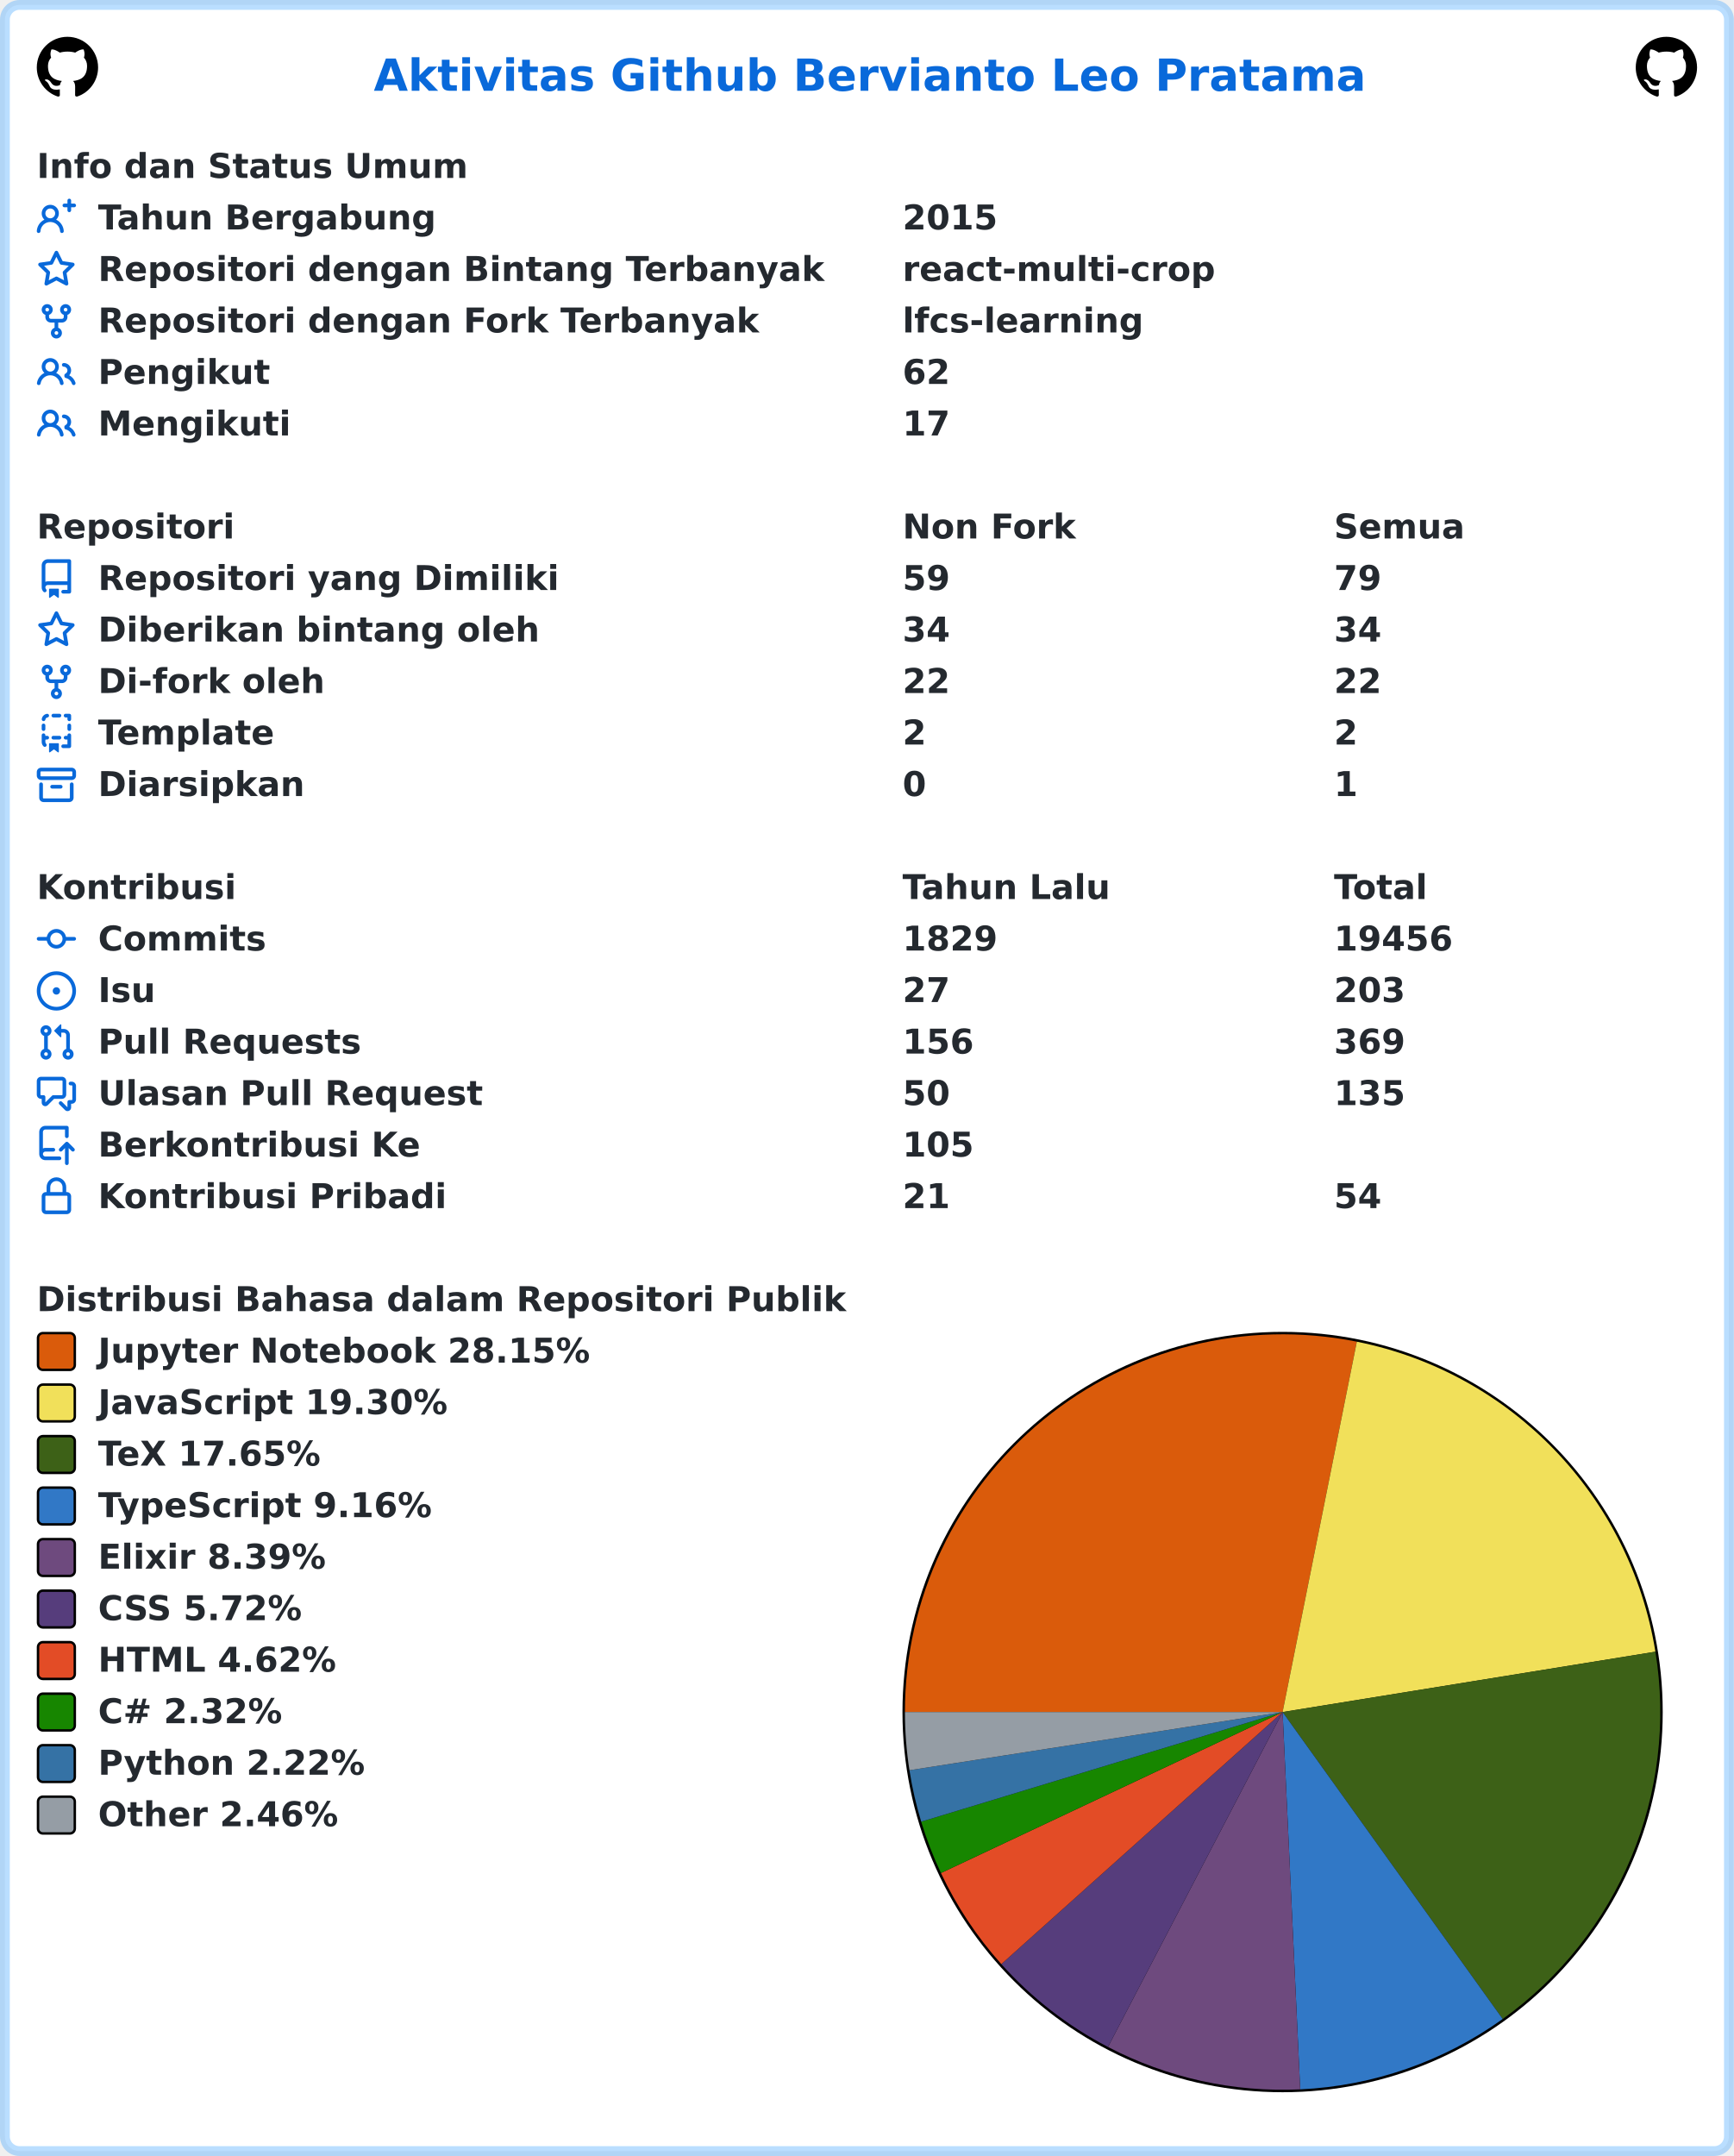
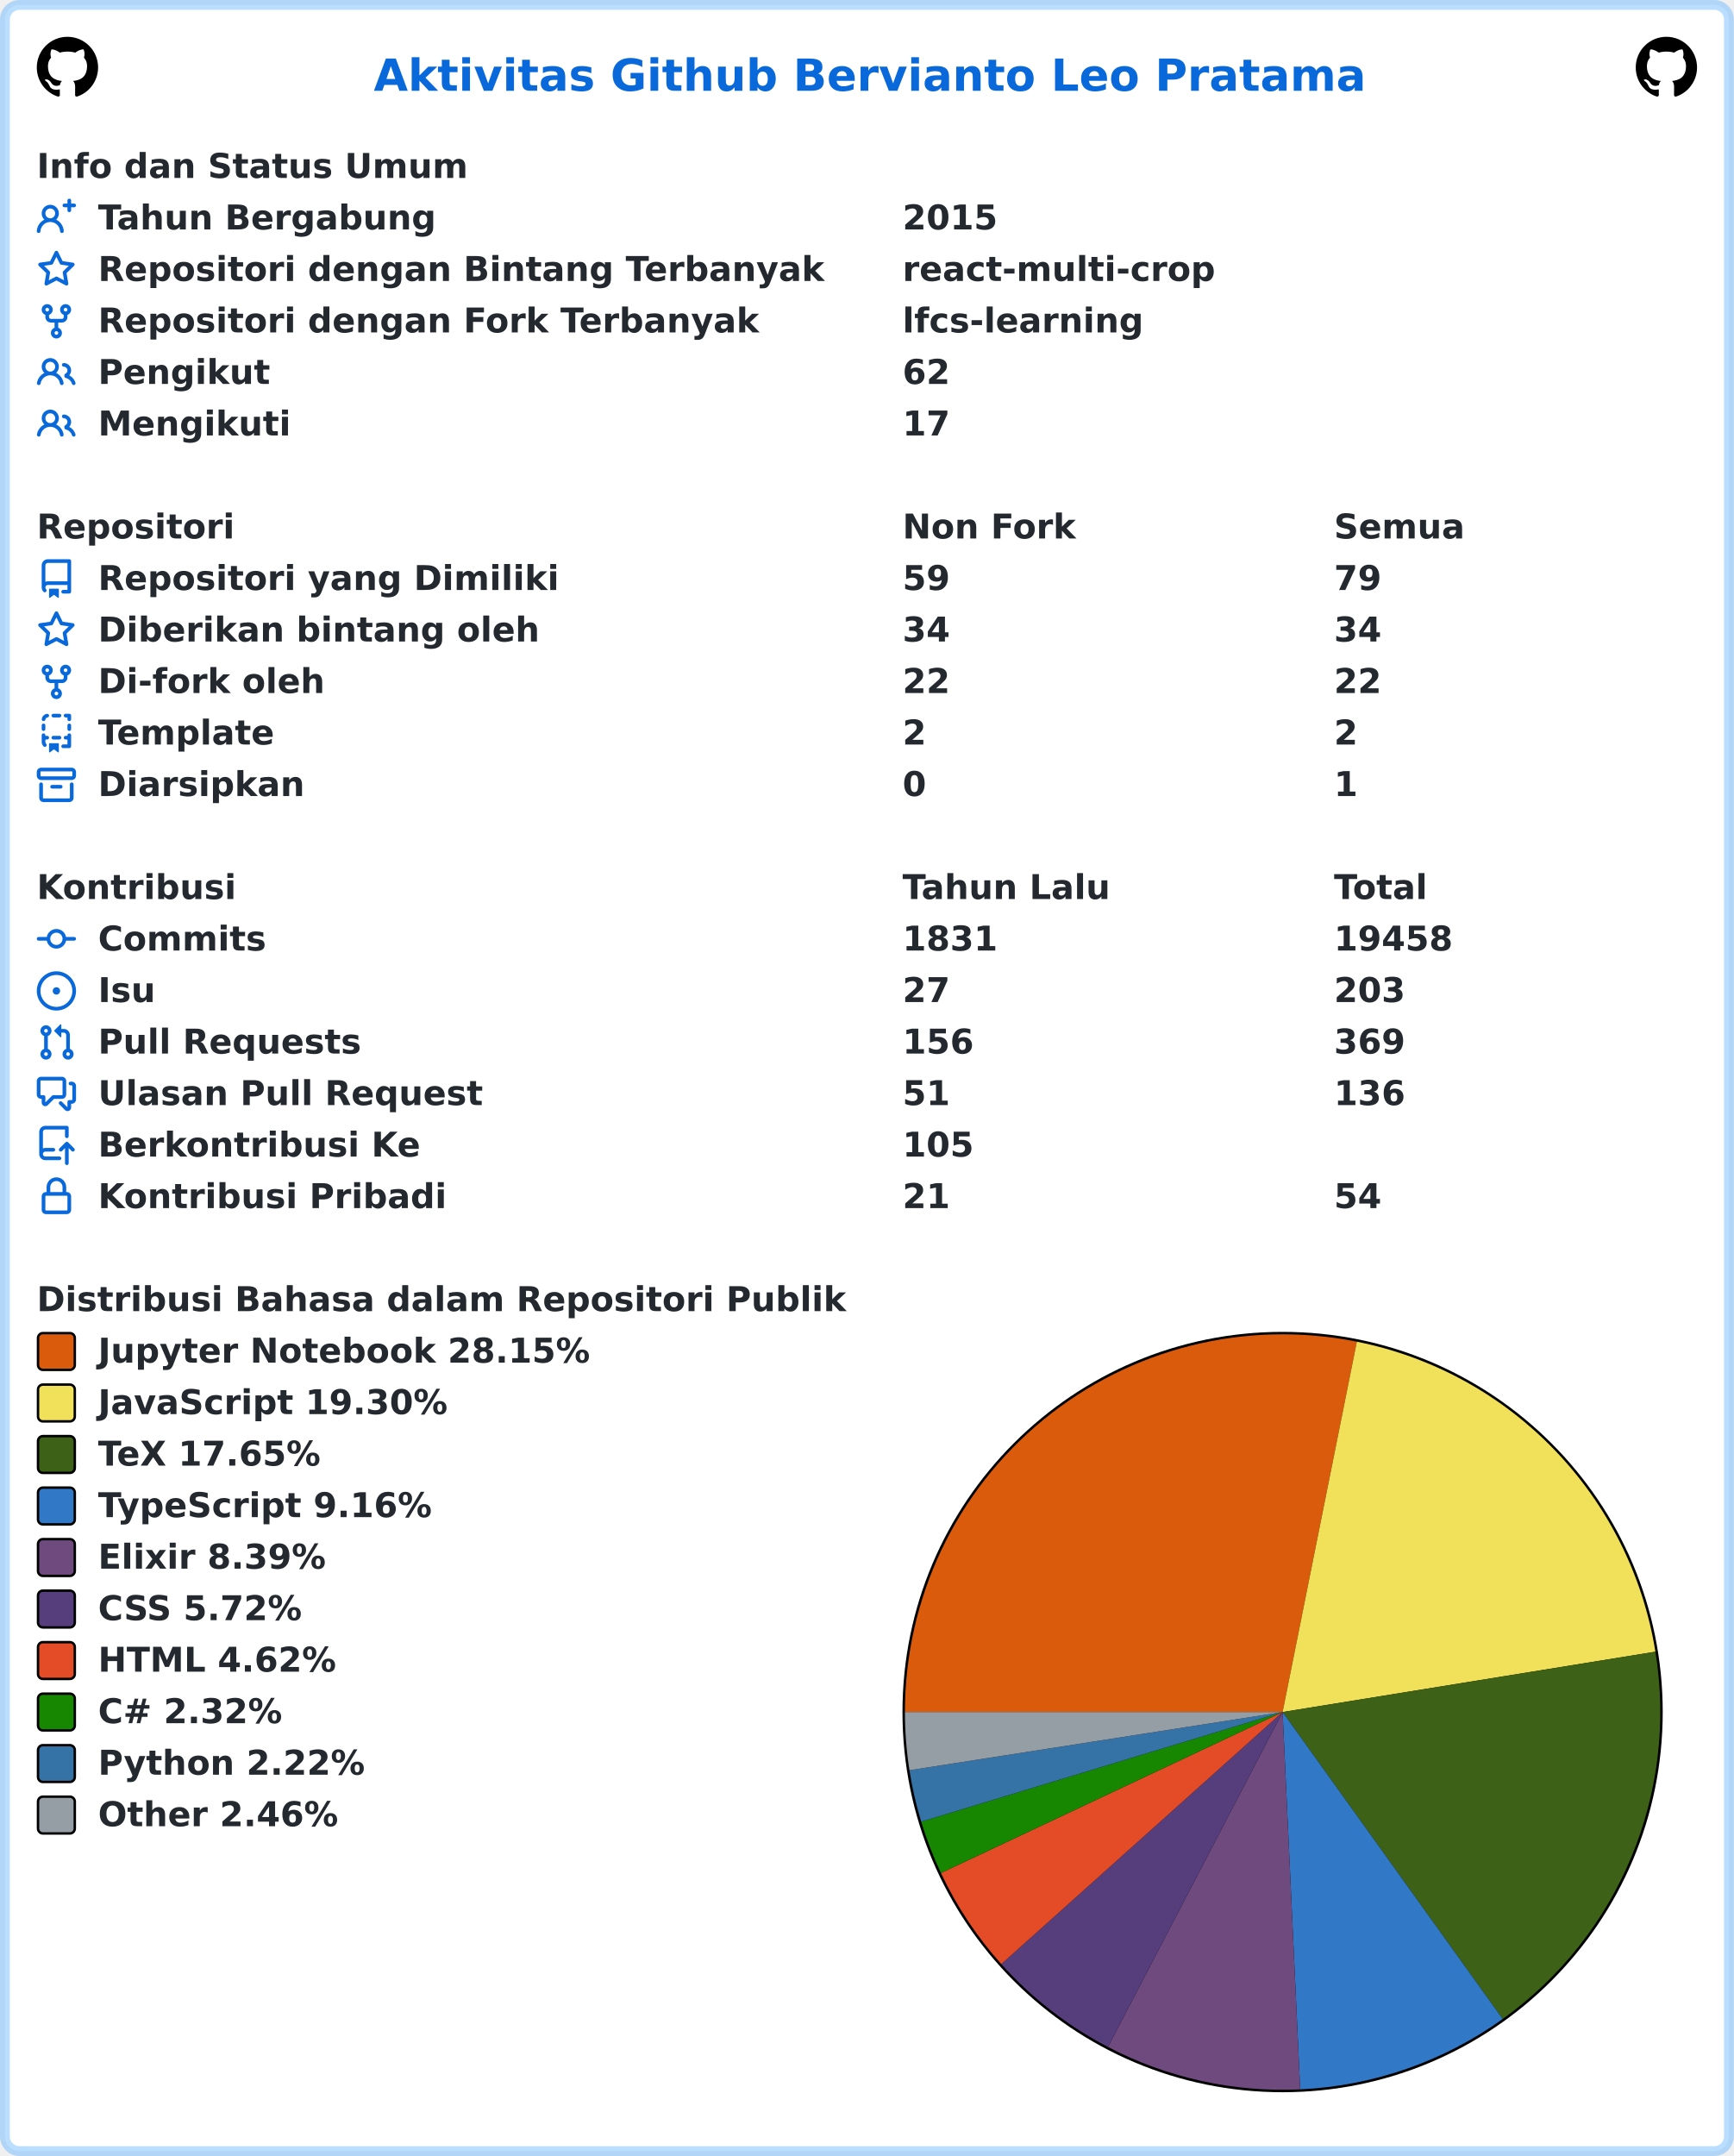
<svg xmlns="http://www.w3.org/2000/svg" width="707" height="879" viewBox="0 0 707 879" lang="id" xml:lang="id">
  <rect x="2" y="2" stroke-width="4" rx="6" width="703" height="875" stroke="rgba(84,174,255,0.4)" fill="#ffffff" />
  <g font-weight="600" font-size="110pt" font-family="Verdana,Geneva,DejaVu Sans,sans-serif" text-rendering="geometricPrecision">
    <text x="1239" y="301" lengthAdjust="spacingAndGlyphs" textLength="3261" transform="scale(0.123)" fill="#0969da">Aktivitas Github Bervianto Leo Pratama</text>
    <svg x="15" y="15" width="25" height="25" viewBox="0 0 16 16">
      <path fill="#000000" fill-rule="evenodd" d="M8 0C3.58 0 0 3.58 0 8c0 3.54 2.29 6.53 5.47 7.59.4.07.55-.17.55-.38 0-.19-.01-.82-.01-1.49-2.01.37-2.53-.49-2.69-.94-.09-.23-.48-.94-.82-1.13-.28-.15-.68-.52-.01-.53.63-.01 1.08.58 1.23.82.72 1.21 1.87.87 2.33.66.07-.52.28-.87.51-1.07-1.78-.2-3.64-.89-3.64-3.95 0-.87.31-1.59.82-2.15-.08-.2-.36-1.02.08-2.12 0 0 .67-.21 2.2.82.64-.18 1.32-.27 2-.27.68 0 1.36.09 2 .27 1.53-1.04 2.2-.82 2.2-.82.44 1.1.16 1.92.08 2.12.51.56.82 1.27.82 2.15 0 3.07-1.87 3.75-3.65 3.95.29.25.54.73.54 1.48 0 1.07-.01 1.93-.01 2.2 0 .21.15.46.55.38A8.013 8.013 0 0016 8c0-4.42-3.58-8-8-8z" />
    </svg>
    <svg x="667" y="15" width="25" height="25" viewBox="0 0 16 16">
      <path fill="#000000" fill-rule="evenodd" d="M8 0C3.58 0 0 3.58 0 8c0 3.54 2.29 6.53 5.47 7.59.4.07.55-.17.55-.38 0-.19-.01-.82-.01-1.49-2.01.37-2.53-.49-2.69-.94-.09-.23-.48-.94-.82-1.13-.28-.15-.68-.52-.01-.53.63-.01 1.08.58 1.23.82.72 1.21 1.87.87 2.33.66.07-.52.28-.87.51-1.07-1.78-.2-3.64-.89-3.64-3.95 0-.87.31-1.59.82-2.15-.08-.2-.36-1.02.08-2.12 0 0 .67-.21 2.2.82.64-.18 1.32-.27 2-.27.68 0 1.36.09 2 .27 1.53-1.04 2.2-.82 2.2-.82.44 1.1.16 1.92.08 2.12.51.56.82 1.27.82 2.15 0 3.07-1.87 3.75-3.65 3.95.29.25.54.73.54 1.48 0 1.07-.01 1.93-.01 2.2 0 .21.15.46.55.38A8.013 8.013 0 0016 8c0-4.42-3.58-8-8-8z" />
    </svg>
    <g transform="translate(0, 60)" fill="#24292f">
      <g transform="translate(15, 0)">
        <g transform="scale(0.095)">
          <text x="0" y="132" textLength="1852" lengthAdjust="spacingAndGlyphs">Info dan Status Umum</text>
        </g>
      </g>
      <g transform="translate(15, 21)">
        <path fill="#0969da" fill-rule="evenodd" d="M13.25 0a.75.75 0 01.75.75V2h1.25a.75.75 0 010 1.5H14v1.25a.75.75 0 01-1.5 0V3.5h-1.25a.75.75 0 010-1.5h1.25V.75a.75.75 0 01.75-.75zM5.5 4a2 2 0 100 4 2 2 0 000-4zm2.4 4.548a3.5 3.5 0 10-4.799 0 5.527 5.527 0 00-3.1 4.66.75.75 0 101.498.085A4.01 4.01 0 015.5 9.5a4.01 4.01 0 014.001 3.793.75.75 0 101.498-.086 5.527 5.527 0 00-3.1-4.659z" />
        <g transform="scale(0.095)">
          <text lengthAdjust="spacingAndGlyphs" textLength="1478" x="263" y="132">Tahun Bergabung</text>
          <text lengthAdjust="spacingAndGlyphs" textLength="420" x="3716" y="132">2015</text>
        </g>
      </g>
      <g transform="translate(15, 42)">
        <path fill="#0969da" fill-rule="evenodd" d="M8 .25a.75.75 0 01.673.418l1.882 3.815 4.21.612a.75.75 0 01.416 1.279l-3.046 2.97.719 4.192a.75.75 0 01-1.088.791L8 12.347l-3.766 1.98a.75.75 0 01-1.088-.79l.72-4.194L.818 6.374a.75.75 0 01.416-1.28l4.21-.611L7.327.668A.75.75 0 018 .25zm0 2.445L6.615 5.5a.75.75 0 01-.564.41l-3.097.45 2.24 2.184a.75.75 0 01.216.664l-.528 3.084 2.769-1.456a.75.75 0 01.698 0l2.77 1.456-.53-3.084a.75.75 0 01.216-.664l2.24-2.183-3.096-.45a.75.75 0 01-.564-.41L8 2.694v.001z" />
        <g transform="scale(0.095)">
          <text lengthAdjust="spacingAndGlyphs" textLength="3126" x="263" y="132">Repositori dengan Bintang Terbanyak</text>
          <text lengthAdjust="spacingAndGlyphs" textLength="1330" x="3716" y="132">react-multi-crop</text>
        </g>
      </g>
      <g transform="translate(15, 63)">
        <path fill="#0969da" fill-rule="evenodd" d="M5 3.25a.75.75 0 11-1.5 0 .75.75 0 011.5 0zm0 2.122a2.25 2.25 0 10-1.5 0v.878A2.25 2.25 0 005.75 8.5h1.5v2.128a2.251 2.251 0 101.5 0V8.5h1.5a2.25 2.25 0 002.25-2.25v-.878a2.25 2.25 0 10-1.5 0v.878a.75.75 0 01-.75.75h-4.5A.75.75 0 015 6.25v-.878zm3.75 7.378a.75.75 0 11-1.5 0 .75.75 0 011.5 0zm3-8.75a.75.75 0 100-1.5.75.75 0 000 1.5z" />
        <g transform="scale(0.095)">
          <text lengthAdjust="spacingAndGlyphs" textLength="2846" x="263" y="132">Repositori dengan Fork Terbanyak</text>
          <text lengthAdjust="spacingAndGlyphs" textLength="1018" x="3716" y="132">lfcs-learning</text>
        </g>
      </g>
      <g transform="translate(15, 84)">
        <path fill="#0969da" fill-rule="evenodd" d="M5.5 3.5a2 2 0 100 4 2 2 0 000-4zM2 5.5a3.5 3.5 0 115.898 2.549 5.507 5.507 0 013.034 4.084.75.75 0 11-1.482.235 4.001 4.001 0 00-7.9 0 .75.75 0 01-1.482-.236A5.507 5.507 0 013.102 8.05 3.49 3.49 0 012 5.5zM11 4a.75.75 0 100 1.5 1.5 1.5 0 01.666 2.844.75.75 0 00-.416.672v.352a.75.75 0 00.574.73c1.2.289 2.162 1.2 2.522 2.372a.75.75 0 101.434-.44 5.01 5.01 0 00-2.56-3.012A3 3 0 0011 4z" />
        <g transform="scale(0.095)">
          <text lengthAdjust="spacingAndGlyphs" textLength="723" x="263" y="132">Pengikut</text>
          <text lengthAdjust="spacingAndGlyphs" textLength="210" x="3716" y="132">62</text>
        </g>
      </g>
      <g transform="translate(15, 105)">
        <path fill="#0969da" fill-rule="evenodd" d="M5.5 3.5a2 2 0 100 4 2 2 0 000-4zM2 5.5a3.5 3.5 0 115.898 2.549 5.507 5.507 0 013.034 4.084.75.75 0 11-1.482.235 4.001 4.001 0 00-7.9 0 .75.75 0 01-1.482-.236A5.507 5.507 0 013.102 8.05 3.49 3.49 0 012 5.5zM11 4a.75.75 0 100 1.5 1.5 1.5 0 01.666 2.844.75.75 0 00-.416.672v.352a.75.75 0 00.574.73c1.2.289 2.162 1.2 2.522 2.372a.75.75 0 101.434-.44 5.01 5.01 0 00-2.56-3.012A3 3 0 0011 4z" />
        <g transform="scale(0.095)">
          <text lengthAdjust="spacingAndGlyphs" textLength="813" x="263" y="132">Mengikuti</text>
          <text lengthAdjust="spacingAndGlyphs" textLength="210" x="3716" y="132">17</text>
        </g>
      </g>
    </g>
    <g transform="translate(0, 207)" fill="#24292f">
      <g transform="translate(15, 0)">
        <g transform="scale(0.095)">
          <text x="0" y="132" textLength="832" lengthAdjust="spacingAndGlyphs">Repositori</text>
          <text x="3716" y="132" textLength="740" lengthAdjust="spacingAndGlyphs">Non Fork</text>
          <text x="5568" y="132" textLength="573" lengthAdjust="spacingAndGlyphs">Semua</text>
        </g>
      </g>
      <g transform="translate(15, 21)">
        <path fill="#0969da" fill-rule="evenodd" d="M2 2.5A2.5 2.5 0 014.5 0h8.75a.75.75 0 01.75.75v12.5a.75.75 0 01-.75.75h-2.5a.75.75 0 110-1.5h1.75v-2h-8a1 1 0 00-.714 1.7.75.75 0 01-1.072 1.05A2.495 2.495 0 012 11.5v-9zm10.5-1V9h-8c-.356 0-.694.074-1 .208V2.5a1 1 0 011-1h8zM5 12.25v3.25a.25.25 0 00.4.2l1.45-1.087a.25.25 0 01.3 0L8.6 15.7a.25.25 0 00.4-.2v-3.25a.25.25 0 00-.25-.25h-3.5a.25.25 0 00-.25.25z" />
        <g transform="scale(0.095)">
          <text lengthAdjust="spacingAndGlyphs" textLength="1962" x="263" y="132">Repositori yang Dimiliki</text>
          <text lengthAdjust="spacingAndGlyphs" textLength="210" x="3716" y="132">59</text>
          <text lengthAdjust="spacingAndGlyphs" textLength="210" x="5568" y="132">79</text>
        </g>
      </g>
      <g transform="translate(15, 42)">
        <path fill="#0969da" fill-rule="evenodd" d="M8 .25a.75.75 0 01.673.418l1.882 3.815 4.21.612a.75.75 0 01.416 1.279l-3.046 2.97.719 4.192a.75.75 0 01-1.088.791L8 12.347l-3.766 1.98a.75.75 0 01-1.088-.79l.72-4.194L.818 6.374a.75.75 0 01.416-1.28l4.21-.611L7.327.668A.75.75 0 018 .25zm0 2.445L6.615 5.5a.75.75 0 01-.564.41l-3.097.45 2.24 2.184a.75.75 0 01.216.664l-.528 3.084 2.769-1.456a.75.75 0 01.698 0l2.77 1.456-.53-3.084a.75.75 0 01.216-.664l2.24-2.183-3.096-.45a.75.75 0 01-.564-.41L8 2.694v.001z" />
        <g transform="scale(0.095)">
          <text lengthAdjust="spacingAndGlyphs" textLength="1887" x="263" y="132">Diberikan bintang oleh</text>
          <text lengthAdjust="spacingAndGlyphs" textLength="210" x="3716" y="132">34</text>
          <text lengthAdjust="spacingAndGlyphs" textLength="210" x="5568" y="132">34</text>
        </g>
      </g>
      <g transform="translate(15, 63)">
        <path fill="#0969da" fill-rule="evenodd" d="M5 3.25a.75.75 0 11-1.5 0 .75.75 0 011.5 0zm0 2.122a2.25 2.25 0 10-1.5 0v.878A2.25 2.25 0 005.75 8.5h1.5v2.128a2.251 2.251 0 101.5 0V8.5h1.5a2.25 2.25 0 002.25-2.25v-.878a2.25 2.25 0 10-1.5 0v.878a.75.75 0 01-.75.75h-4.5A.75.75 0 015 6.25v-.878zm3.75 7.378a.75.75 0 11-1.5 0 .75.75 0 011.5 0zm3-8.75a.75.75 0 100-1.5.75.75 0 000 1.5z" />
        <g transform="scale(0.095)">
          <text lengthAdjust="spacingAndGlyphs" textLength="963" x="263" y="132">Di-fork oleh</text>
          <text lengthAdjust="spacingAndGlyphs" textLength="210" x="3716" y="132">22</text>
          <text lengthAdjust="spacingAndGlyphs" textLength="210" x="5568" y="132">22</text>
        </g>
      </g>
      <g transform="translate(15, 84)">
        <path fill="#0969da" fill-rule="evenodd" d="M6 .75A.75.75 0 016.75 0h2.5a.75.75 0 010 1.5h-2.5A.75.75 0 016 .75zm5 0a.75.75 0 01.75-.75h1.5a.75.75 0 01.75.75v1.5a.75.75 0 01-1.5 0V1.5h-.75A.75.75 0 0111 .75zM4.992.662a.75.75 0 01-.636.848c-.436.063-.783.41-.846.846a.75.75 0 01-1.485-.212A2.501 2.501 0 014.144.025a.75.75 0 01.848.637zM2.75 4a.75.75 0 01.75.75v1.5a.75.75 0 01-1.5 0v-1.5A.75.75 0 012.75 4zm10.5 0a.75.75 0 01.75.75v1.5a.75.75 0 01-1.5 0v-1.5a.75.75 0 01.75-.75zM2.75 8a.75.75 0 01.75.75v.268A1.72 1.72 0 013.75 9h.5a.75.75 0 010 1.5h-.5a.25.25 0 00-.25.25v.75c0 .28.114.532.3.714a.75.75 0 01-1.05 1.072A2.495 2.495 0 012 11.5V8.75A.75.75 0 012.75 8zm10.5 0a.75.75 0 01.75.75v4.5a.75.75 0 01-.75.75h-2.5a.75.75 0 010-1.5h1.75v-2h-.75a.75.75 0 010-1.5h.75v-.25a.75.75 0 01.75-.75zM6 9.75A.75.75 0 016.75 9h2.5a.75.75 0 010 1.5h-2.5A.75.75 0 016 9.75zm-1 2.5v3.25a.25.25 0 00.4.2l1.45-1.087a.25.25 0 01.3 0L8.6 15.7a.25.25 0 00.4-.2v-3.25a.25.25 0 00-.25-.25h-3.5a.25.25 0 00-.25.25z" />
        <g transform="scale(0.095)">
          <text lengthAdjust="spacingAndGlyphs" textLength="783" x="263" y="132">Template</text>
          <text lengthAdjust="spacingAndGlyphs" textLength="105" x="3716" y="132">2</text>
          <text lengthAdjust="spacingAndGlyphs" textLength="105" x="5568" y="132">2</text>
        </g>
      </g>
      <g transform="translate(15, 105)">
        <path fill="#0969da" fill-rule="evenodd" d="M1.75 2.5a.25.25 0 00-.25.25v1.5c0 .138.112.25.25.25h12.5a.25.25 0 00.25-.25v-1.5a.25.25 0 00-.25-.25H1.75zM0 2.75C0 1.784.784 1 1.75 1h12.5c.966 0 1.75.784 1.75 1.75v1.5A1.75 1.75 0 0114.25 6H1.75A1.75 1.75 0 010 4.25v-1.5zM1.75 7a.75.75 0 01.75.75v5.5c0 .138.112.25.25.25h10.5a.25.25 0 00.25-.25v-5.5a.75.75 0 111.5 0v5.5A1.75 1.75 0 0113.25 15H2.75A1.75 1.75 0 011 13.25v-5.5A.75.75 0 011.75 7zm4.5 1a.75.75 0 000 1.5h3.5a.75.75 0 100-1.5h-3.5z" />
        <g transform="scale(0.095)">
          <text lengthAdjust="spacingAndGlyphs" textLength="880" x="263" y="132">Diarsipkan</text>
          <text lengthAdjust="spacingAndGlyphs" textLength="105" x="3716" y="132">0</text>
          <text lengthAdjust="spacingAndGlyphs" textLength="105" x="5568" y="132">1</text>
        </g>
      </g>
    </g>
    <g transform="translate(0, 354)" fill="#24292f">
      <g transform="translate(15, 0)">
        <g transform="scale(0.095)">
          <text x="0" y="132" textLength="834" lengthAdjust="spacingAndGlyphs">Kontribusi</text>
          <text x="3716" y="132" textLength="914" lengthAdjust="spacingAndGlyphs">Tahun Lalu</text>
          <text x="5568" y="132" textLength="414" lengthAdjust="spacingAndGlyphs">Total</text>
        </g>
      </g>
      <g transform="translate(15, 21)">
        <path fill="#0969da" fill-rule="evenodd" d="M10.5 7.75a2.5 2.5 0 11-5 0 2.5 2.5 0 015 0zm1.43.75a4.002 4.002 0 01-7.86 0H.75a.75.75 0 110-1.5h3.32a4.001 4.001 0 017.86 0h3.32a.75.75 0 110 1.5h-3.32z" />
        <g transform="scale(0.095)">
          <text lengthAdjust="spacingAndGlyphs" textLength="734" x="263" y="132">Commits</text>
-           <text lengthAdjust="spacingAndGlyphs" textLength="420" x="3716" y="132">1829</text>
-           <text lengthAdjust="spacingAndGlyphs" textLength="525" x="5568" y="132">19456</text>
+           <text lengthAdjust="spacingAndGlyphs" textLength="420" x="3716" y="132">1831</text>
+           <text lengthAdjust="spacingAndGlyphs" textLength="525" x="5568" y="132">19458</text>
        </g>
      </g>
      <g transform="translate(15, 42)">
        <path fill="#0969da" d="M8 9.5a1.5 1.5 0 100-3 1.5 1.5 0 000 3z" />
        <path fill="#0969da" fill-rule="evenodd" d="M8 0a8 8 0 100 16A8 8 0 008 0zM1.5 8a6.5 6.5 0 1113 0 6.5 6.5 0 01-13 0z" />
        <g transform="scale(0.095)">
          <text lengthAdjust="spacingAndGlyphs" textLength="238" x="263" y="132">Isu</text>
          <text lengthAdjust="spacingAndGlyphs" textLength="210" x="3716" y="132">27</text>
          <text lengthAdjust="spacingAndGlyphs" textLength="315" x="5568" y="132">203</text>
        </g>
      </g>
      <g transform="translate(15, 63)">
        <path fill="#0969da" fill-rule="evenodd" d="M7.177 3.073L9.573.677A.25.25 0 0110 .854v4.792a.25.25 0 01-.427.177L7.177 3.427a.25.25 0 010-.354zM3.75 2.5a.75.75 0 100 1.5.75.75 0 000-1.5zm-2.25.75a2.25 2.25 0 113 2.122v5.256a2.251 2.251 0 11-1.5 0V5.372A2.25 2.25 0 011.5 3.25zM11 2.5h-1V4h1a1 1 0 011 1v5.628a2.251 2.251 0 101.5 0V5A2.5 2.5 0 0011 2.5zm1 10.25a.75.75 0 111.5 0 .75.75 0 01-1.5 0zM3.75 12a.75.75 0 100 1.5.75.75 0 000-1.5z" />
        <g transform="scale(0.095)">
          <text lengthAdjust="spacingAndGlyphs" textLength="1113" x="263" y="132">Pull Requests</text>
          <text lengthAdjust="spacingAndGlyphs" textLength="315" x="3716" y="132">156</text>
          <text lengthAdjust="spacingAndGlyphs" textLength="315" x="5568" y="132">369</text>
        </g>
      </g>
      <g transform="translate(15, 84)">
        <path fill="#0969da" fill-rule="evenodd" d="M1.5 2.75a.25.25 0 01.25-.25h8.5a.25.25 0 01.25.25v5.5a.25.25 0 01-.25.25h-3.5a.75.75 0 00-.53.22L3.5 11.44V9.25a.75.75 0 00-.75-.75h-1a.25.25 0 01-.25-.25v-5.5zM1.75 1A1.75 1.75 0 000 2.75v5.5C0 9.216.784 10 1.75 10H2v1.543a1.457 1.457 0 002.487 1.03L7.061 10h3.189A1.75 1.75 0 0012 8.25v-5.5A1.75 1.75 0 0010.25 1h-8.5zM14.5 4.75a.25.25 0 00-.25-.25h-.5a.75.75 0 110-1.5h.5c.966 0 1.75.784 1.75 1.75v5.5A1.75 1.75 0 0114.25 12H14v1.543a1.457 1.457 0 01-2.487 1.03L9.22 12.28a.75.75 0 111.06-1.06l2.22 2.22v-2.19a.75.75 0 01.75-.75h1a.25.25 0 00.25-.25v-5.5z" />
        <g transform="scale(0.095)">
          <text lengthAdjust="spacingAndGlyphs" textLength="1640" x="263" y="132">Ulasan Pull Request</text>
-           <text lengthAdjust="spacingAndGlyphs" textLength="210" x="3716" y="132">50</text>
-           <text lengthAdjust="spacingAndGlyphs" textLength="315" x="5568" y="132">135</text>
+           <text lengthAdjust="spacingAndGlyphs" textLength="210" x="3716" y="132">51</text>
+           <text lengthAdjust="spacingAndGlyphs" textLength="315" x="5568" y="132">136</text>
        </g>
      </g>
      <g transform="translate(15, 105)">
        <path fill="#0969da" fill-rule="evenodd" d="M1 2.5A2.5 2.5 0 013.5 0h8.75a.75.75 0 01.75.75v3.5a.75.75 0 01-1.5 0V1.5h-8a1 1 0 00-1 1v6.708A2.492 2.492 0 013.5 9h3.25a.75.75 0 010 1.5H3.5a1 1 0 100 2h5.75a.75.75 0 010 1.5H3.5A2.5 2.5 0 011 11.5v-9zm13.23 7.79a.75.75 0 001.06-1.06l-2.505-2.505a.75.75 0 00-1.06 0L9.22 9.229a.75.75 0 001.06 1.061l1.225-1.224v6.184a.75.75 0 001.5 0V9.066l1.224 1.224z" />
        <g transform="scale(0.095)">
          <text lengthAdjust="spacingAndGlyphs" textLength="1366" x="263" y="132">Berkontribusi Ke</text>
          <text lengthAdjust="spacingAndGlyphs" textLength="315" x="3716" y="132">105</text>
        </g>
      </g>
      <g transform="translate(15, 126)">
        <path fill="#0969da" fill-rule="evenodd" d="M4 4v2h-.25A1.75 1.75 0 002 7.75v5.5c0 .966.784 1.75 1.75 1.75h8.5A1.75 1.75 0 0014 13.25v-5.5A1.75 1.75 0 0012.25 6H12V4a4 4 0 10-8 0zm6.5 2V4a2.5 2.5 0 00-5 0v2h5zM12 7.5h.25a.25.25 0 01.25.25v5.5a.25.25 0 01-.25.25h-8.5a.25.25 0 01-.25-.25v-5.5a.25.25 0 01.25-.25H12z" />
        <g transform="scale(0.095)">
          <text lengthAdjust="spacingAndGlyphs" textLength="1456" x="263" y="132">Kontribusi Pribadi</text>
          <text lengthAdjust="spacingAndGlyphs" textLength="210" x="3716" y="132">21</text>
          <text lengthAdjust="spacingAndGlyphs" textLength="210" x="5568" y="132">54</text>
        </g>
      </g>
    </g>
    <g transform="translate(0, 522)" fill="#24292f">
      <g transform="translate(15, 0)">
        <g transform="scale(0.095)">
          <text x="0" y="132" textLength="3438" lengthAdjust="spacingAndGlyphs">Distribusi Bahasa dalam Repositori Publik</text>
        </g>
      </g>
      <g transform="translate(368, 21)">
        <circle cx="155" cy="155" r="155" fill="#000000" />
      </g>
      <g transform="translate(369, 22)">
        <path fill-rule="evenodd" fill="#DA5B0B" d="M 0.0,154 A 154 154 0 0 1 184.273 3.005 L 154,154 Z" />
        <path fill-rule="evenodd" fill="#f1e05a" d="M 184.273,3.005 A 154 154 0 0 1 306.023 129.402 L 154,154 Z" />
        <path fill-rule="evenodd" fill="#3D6117" d="M 306.023,129.402 A 154 154 0 0 1 243.75 279.143 L 154,154 Z" />
        <path fill-rule="evenodd" fill="#3178c6" d="M 243.75,279.143 A 154 154 0 0 1 161.178 307.833 L 154,154 Z" />
        <path fill-rule="evenodd" fill="#6e4a7e" d="M 161.178,307.833 A 154 154 0 0 1 82.79 290.547 L 154,154 Z" />
        <path fill-rule="evenodd" fill="#563d7c" d="M 82.79,290.547 A 154 154 0 0 1 39.303 256.765 L 154,154 Z" />
        <path fill-rule="evenodd" fill="#e34c26" d="M 39.303,256.765 A 154 154 0 0 1 14.685 219.63 L 154,154 Z" />
        <path fill-rule="evenodd" fill="#178600" d="M 14.685,219.63 A 154 154 0 0 1 6.629 198.698 L 154,154 Z" />
        <path fill-rule="evenodd" fill="#3572A5" d="M 6.629,198.698 A 154 154 0 0 1 1.839 177.727 L 154,154 Z" />
        <path fill-rule="evenodd" fill="#959da5" d="M 1.839,177.727 A 154 154 0 0 1 0.0 154 L 154,154 Z" />
      </g>
      <g transform="translate(15, 21)">
        <rect x="0.5" y="0.5" rx="2" width="15" height="15" fill="#DA5B0B" stroke-width="1" stroke="#000000" />
        <text transform="scale(0.095)" x="263" y="132" textLength="2126" lengthAdjust="spacingAndGlyphs">Jupyter Notebook 28.15%</text>
      </g>
      <g transform="translate(15, 42)">
        <rect x="0.5" y="0.5" rx="2" width="15" height="15" fill="#f1e05a" stroke-width="1" stroke="#000000" />
        <text transform="scale(0.095)" x="263" y="132" textLength="1516" lengthAdjust="spacingAndGlyphs">JavaScript 19.30%</text>
      </g>
      <g transform="translate(15, 63)">
        <rect x="0.5" y="0.5" rx="2" width="15" height="15" fill="#3D6117" stroke-width="1" stroke="#000000" />
        <text transform="scale(0.095)" x="263" y="132" textLength="999" lengthAdjust="spacingAndGlyphs">TeX 17.65%</text>
      </g>
      <g transform="translate(15, 84)">
        <rect x="0.5" y="0.5" rx="2" width="15" height="15" fill="#3178c6" stroke-width="1" stroke="#000000" />
        <text transform="scale(0.095)" x="263" y="132" textLength="1462" lengthAdjust="spacingAndGlyphs">TypeScript 9.16%</text>
      </g>
      <g transform="translate(15, 105)">
        <rect x="0.5" y="0.5" rx="2" width="15" height="15" fill="#6e4a7e" stroke-width="1" stroke="#000000" />
        <text transform="scale(0.095)" x="263" y="132" textLength="987" lengthAdjust="spacingAndGlyphs">Elixir 8.39%</text>
      </g>
      <g transform="translate(15, 126)">
        <rect x="0.5" y="0.5" rx="2" width="15" height="15" fill="#563d7c" stroke-width="1" stroke="#000000" />
        <text transform="scale(0.095)" x="263" y="132" textLength="903" lengthAdjust="spacingAndGlyphs">CSS 5.72%</text>
      </g>
      <g transform="translate(15, 147)">
        <rect x="0.5" y="0.5" rx="2" width="15" height="15" fill="#e34c26" stroke-width="1" stroke="#000000" />
        <text transform="scale(0.095)" x="263" y="132" textLength="1036" lengthAdjust="spacingAndGlyphs">HTML 4.62%</text>
      </g>
      <g transform="translate(15, 168)">
        <rect x="0.5" y="0.5" rx="2" width="15" height="15" fill="#178600" stroke-width="1" stroke="#000000" />
        <text transform="scale(0.095)" x="263" y="132" textLength="831" lengthAdjust="spacingAndGlyphs">C# 2.32%</text>
      </g>
      <g transform="translate(15, 189)">
        <rect x="0.5" y="0.5" rx="2" width="15" height="15" fill="#3572A5" stroke-width="1" stroke="#000000" />
        <text transform="scale(0.095)" x="263" y="132" textLength="1149" lengthAdjust="spacingAndGlyphs">Python 2.22%</text>
      </g>
      <g transform="translate(15, 210)">
        <rect x="0.5" y="0.5" rx="2" width="15" height="15" fill="#959da5" stroke-width="1" stroke="#000000" />
        <text transform="scale(0.095)" x="263" y="132" textLength="1047" lengthAdjust="spacingAndGlyphs">Other 2.46%</text>
      </g>
    </g>
  </g>
</svg>
